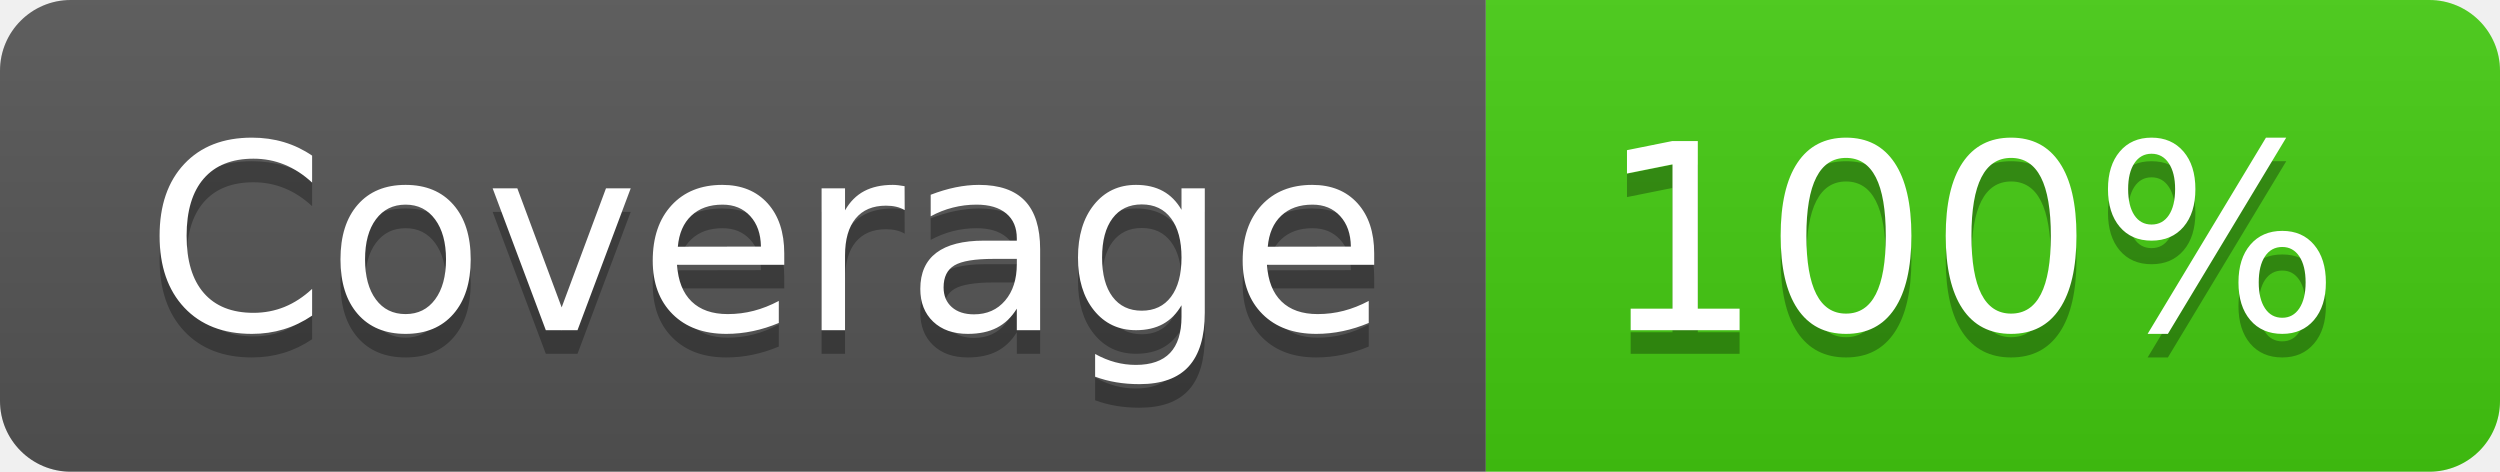
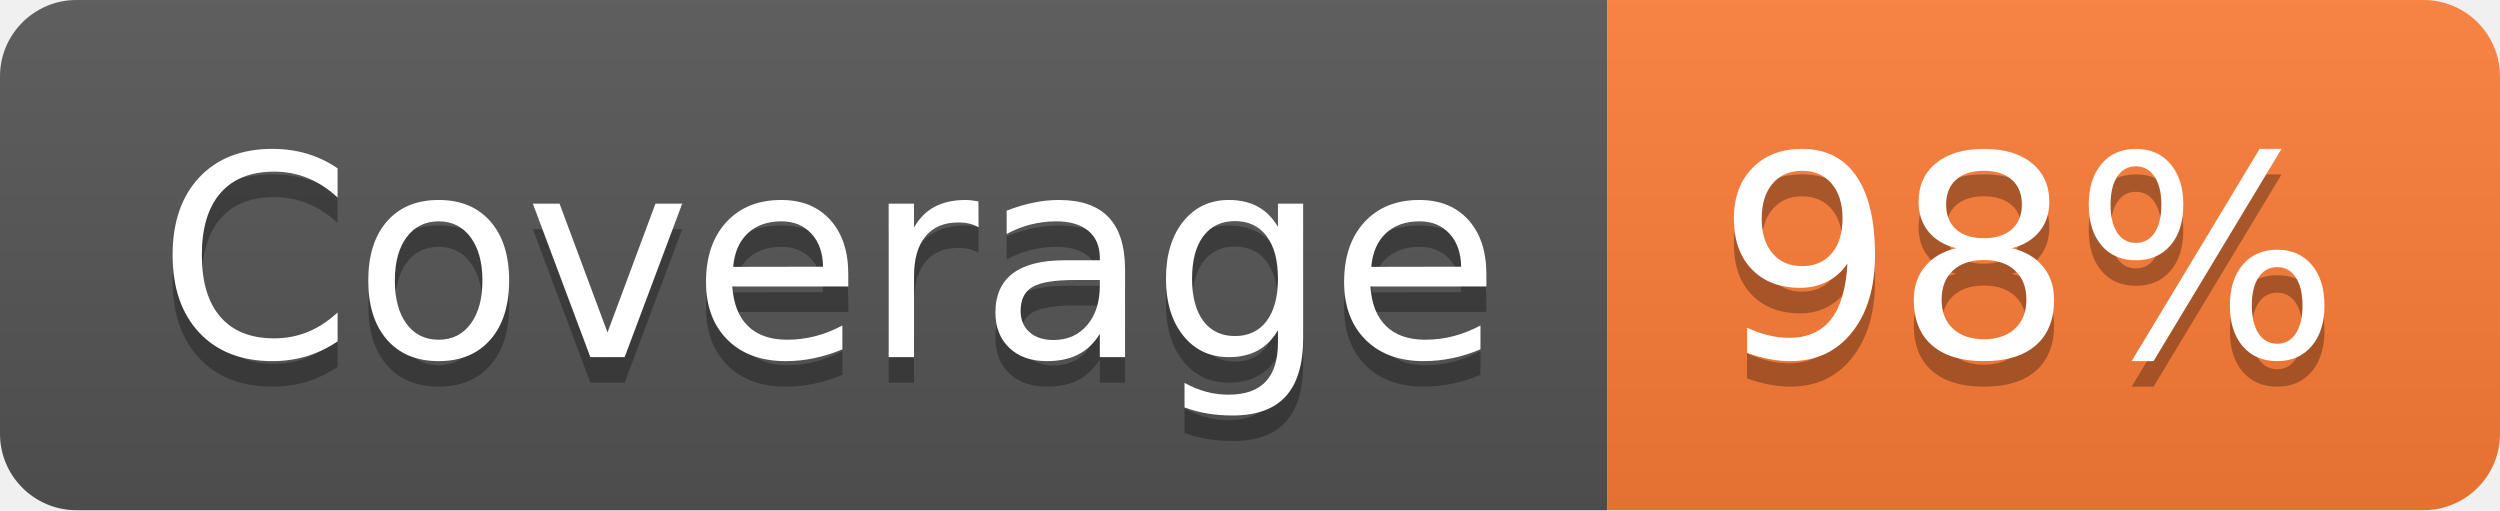
- <svg xmlns="http://www.w3.org/2000/svg" width="106" height="20" role="img" aria-label="Coverage: 100%">
+ <svg xmlns="http://www.w3.org/2000/svg" width="98" height="20" role="img" aria-label="Coverage: 98%">
  <linearGradient id="s" x2="0" y2="100%">
    <stop offset="0" stop-color="#bbb" stop-opacity=".1" />
    <stop offset="1" stop-opacity=".1" />
  </linearGradient>
  <clipPath id="r">
-     <rect width="106" height="20" rx="3" fill="#fff" />
+     <rect width="98" height="20" rx="3" fill="#fff" />
  </clipPath>
  <g clip-path="url(#r)">
    <rect width="63" height="20" fill="#555" />
-     <rect x="63" width="43" height="20" fill="#4c1" />
-     <rect width="106" height="20" fill="url(#s)" />
+     <rect x="63" width="35" height="20" fill="#fe7d37" />
+     <rect width="98" height="20" fill="url(#s)" />
  </g>
  <g fill="#fff" text-anchor="middle" font-family="Verdana,Geneva,DejaVu Sans,sans-serif" text-rendering="geometricPrecision" font-size="110">
    <text aria-hidden="true" x="325" y="150" fill="#010101" fill-opacity=".3" transform="scale(.1)" textLength="530">Coverage</text>
    <text x="325" y="140" transform="scale(.1)" fill="#fff" textLength="530">Coverage</text>
-     <text aria-hidden="true" x="835" y="150" fill="#010101" fill-opacity=".3" transform="scale(.1)" textLength="330">100%</text>
-     <text x="835" y="140" transform="scale(.1)" fill="#fff" textLength="330">100%</text>
+     <text aria-hidden="true" x="795" y="150" fill="#010101" fill-opacity=".3" transform="scale(.1)" textLength="250">98%</text>
+     <text x="795" y="140" transform="scale(.1)" fill="#fff" textLength="250">98%</text>
  </g>
</svg>
